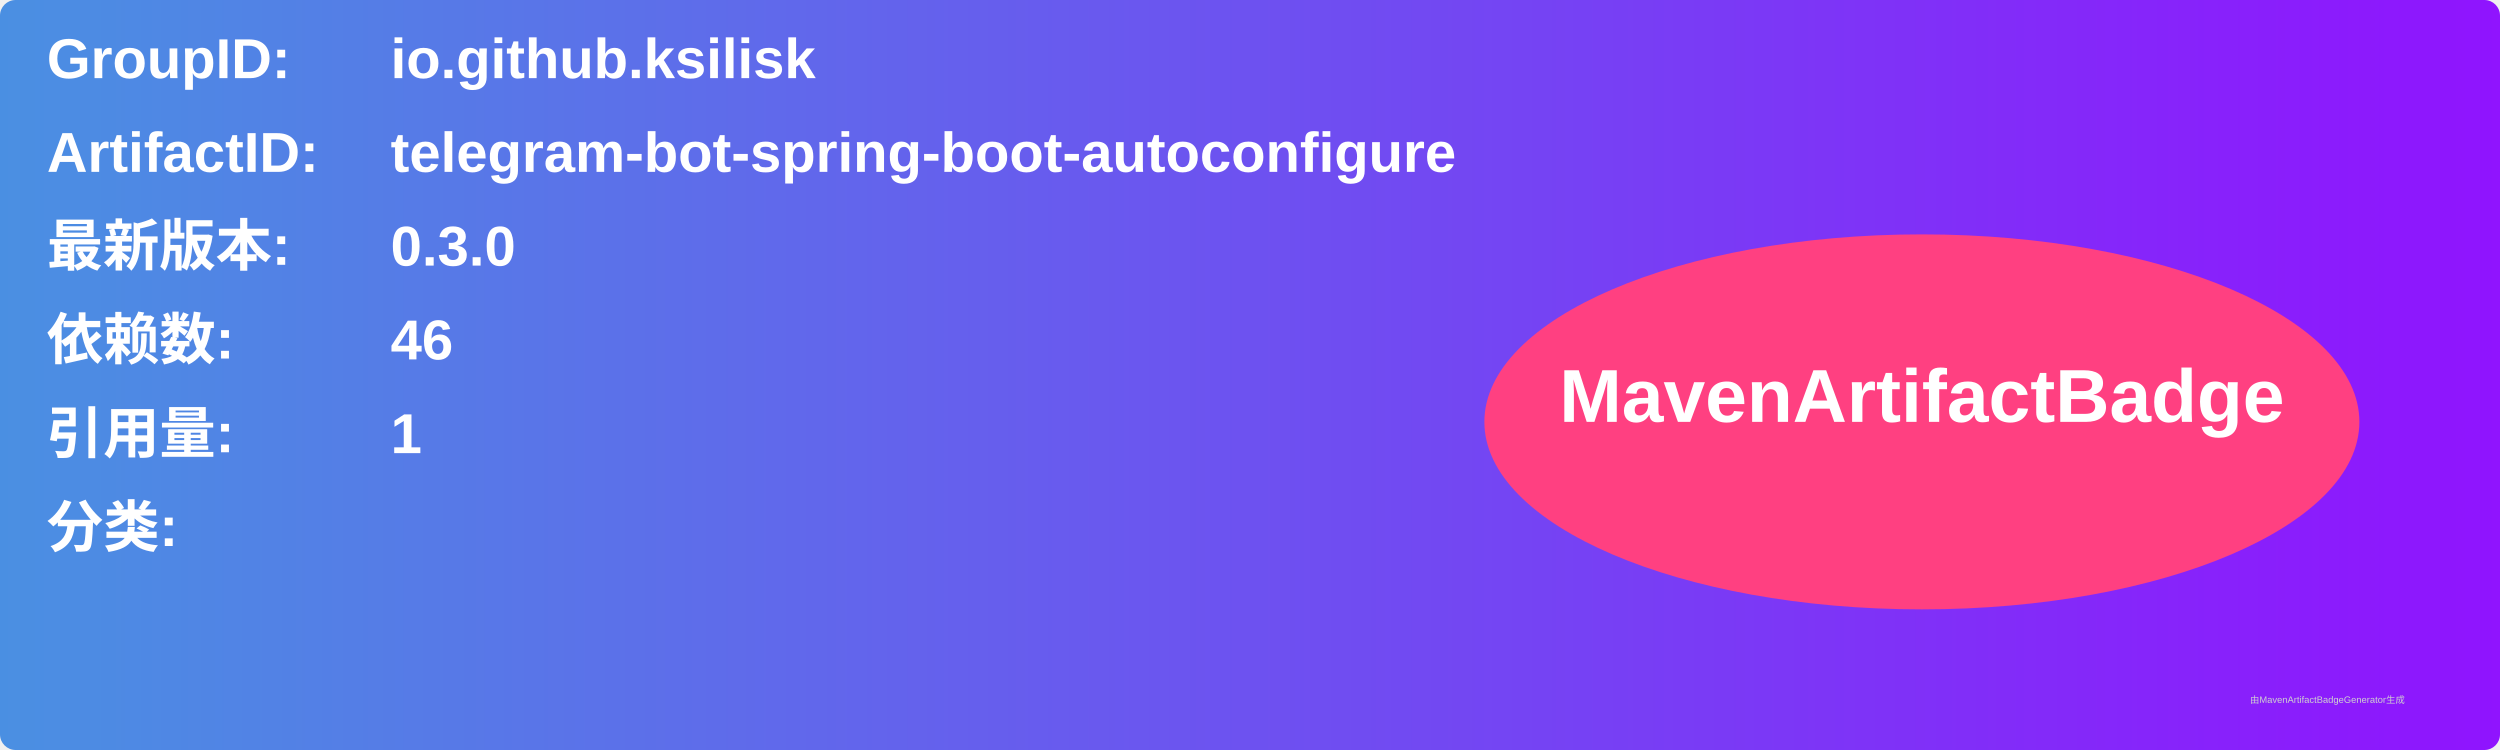
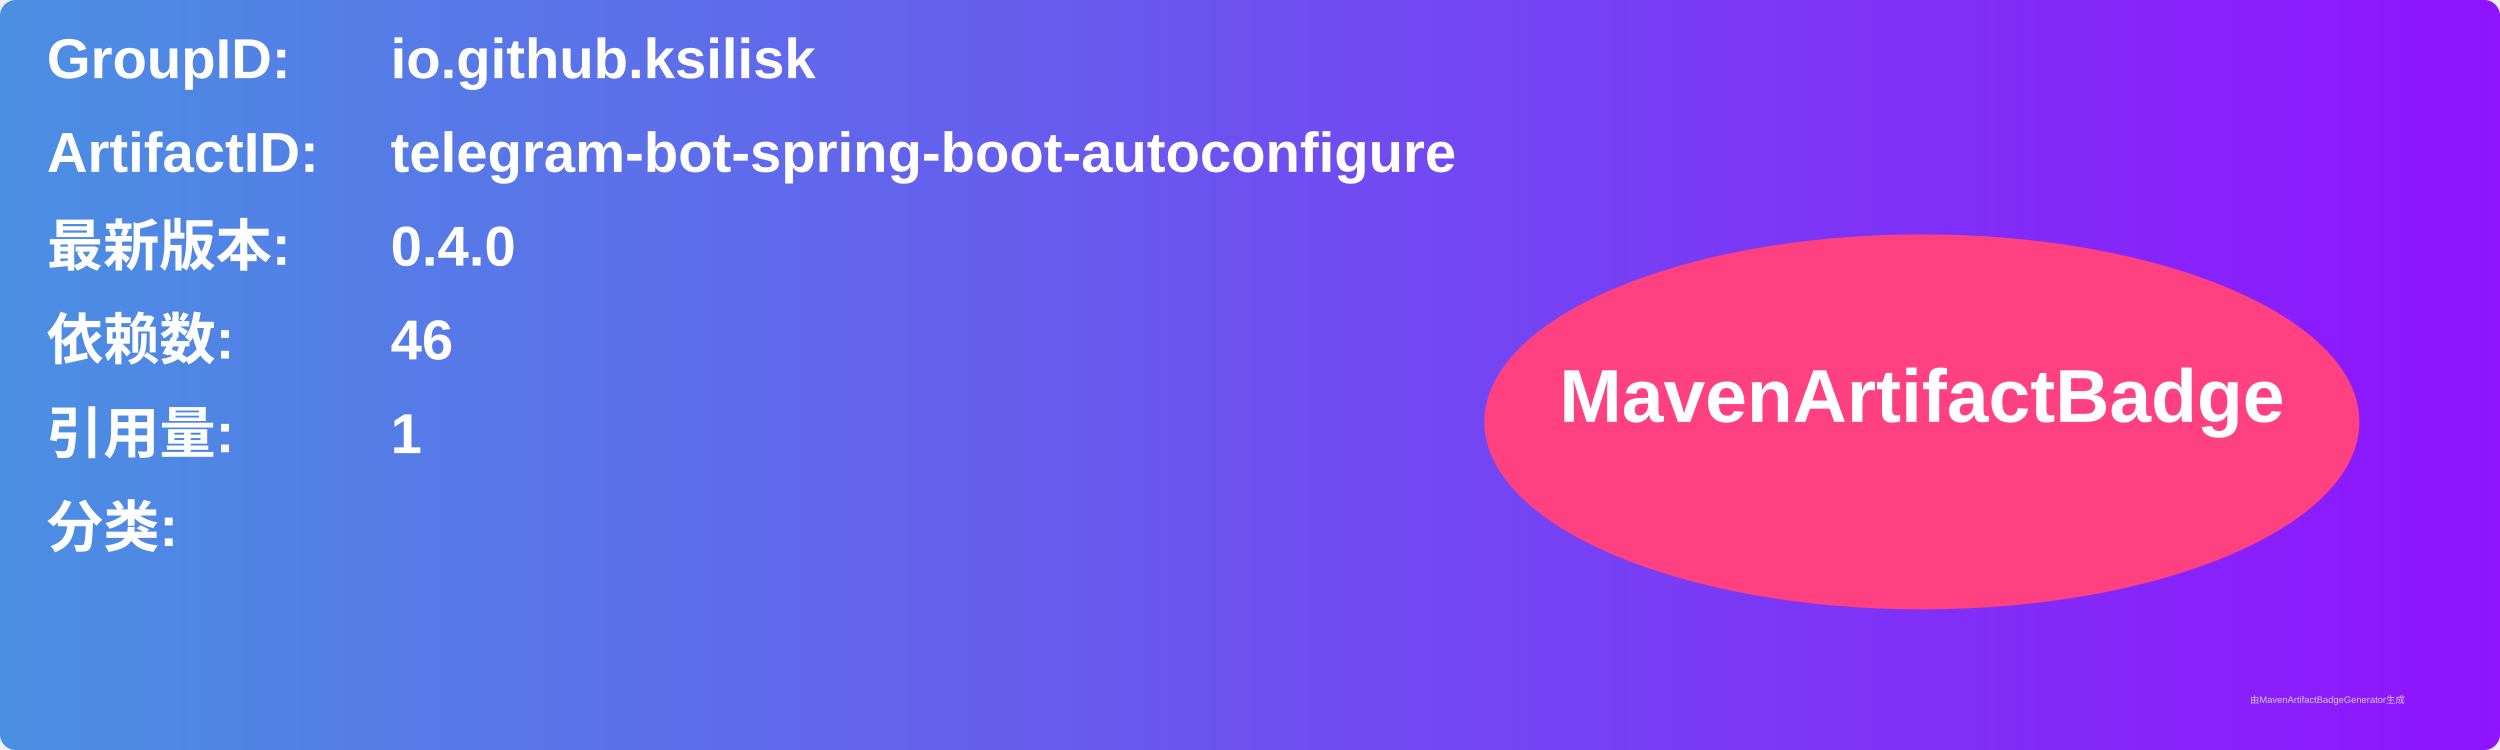
<svg xmlns="http://www.w3.org/2000/svg" width="800" height="240" viewBox="0 0 800 240">
  <linearGradient id="grad" x1="0%" y1="0%" x2="100%" y2="0%">
    <stop offset="0%" stop-color="#4a90e2" />
    <stop offset="100%" stop-color="#9013fe" />
  </linearGradient>
  <rect width="100%" height="100%" rx="5" ry="5" fill="url(#grad)" />
  <g transform="translate(15, 15)">
    <text x="0" y="10" font-family="Arial" font-size="18" fill="white" font-weight="bold" width="260">GroupID:</text>
    <text x="110" y="10" font-family="Arial" font-size="18" fill="white" font-weight="bold" width="460">io.github.ksilisk</text>
    <text x="0" y="40" font-family="Arial" font-size="18" fill="white" font-weight="bold" width="260">ArtifactID:</text>
    <text x="110" y="40" font-family="Arial" font-size="18" fill="white" font-weight="bold" width="460">telegram-bot-spring-boot-autoconfigure</text>
    <text x="0" y="70" font-family="Arial" font-size="18" fill="white" font-weight="bold">最新版本:</text>
    <text x="110" y="70" font-family="Arial" font-size="18" fill="white" font-weight="bold">
-       <tspan font-weight="bold">0.3.0</tspan>
+       <tspan font-weight="bold">0.4.0</tspan>
    </text>
    <text x="0" y="100" font-family="Arial" font-size="18" fill="white" font-weight="bold">依赖数: </text>
    <text x="110" y="100" font-family="Arial" font-size="18" fill="white">
      <tspan font-weight="bold">46</tspan>
    </text>
    <text x="0" y="130" font-family="Arial" font-size="18" fill="white" font-weight="bold">引用量: </text>
    <text x="110" y="130" font-family="Arial" font-size="18" fill="white">
      <tspan font-weight="bold">1</tspan>
    </text>
    <text x="0" y="160" font-family="Arial" font-size="18" fill="white" font-weight="bold">分类:</text>
    <text x="10" y="190" font-family="Arial" font-size="10" fill="white">
      <tspan font-weight="bold" />
    </text>
    <ellipse cx="600" cy="120" rx="140" ry="60" fill="#ff4081" />
    <text x="600" y="120" text-anchor="middle" font-family="Arial" font-size="24" fill="white" font-weight="bold">MavenArtifactBadge</text>
  </g>
  <text x="720" y="225" font-family="Arial" font-size="3" fill="#d0d0d0">由MavenArtifactBadgeGenerator生成</text>
</svg>
